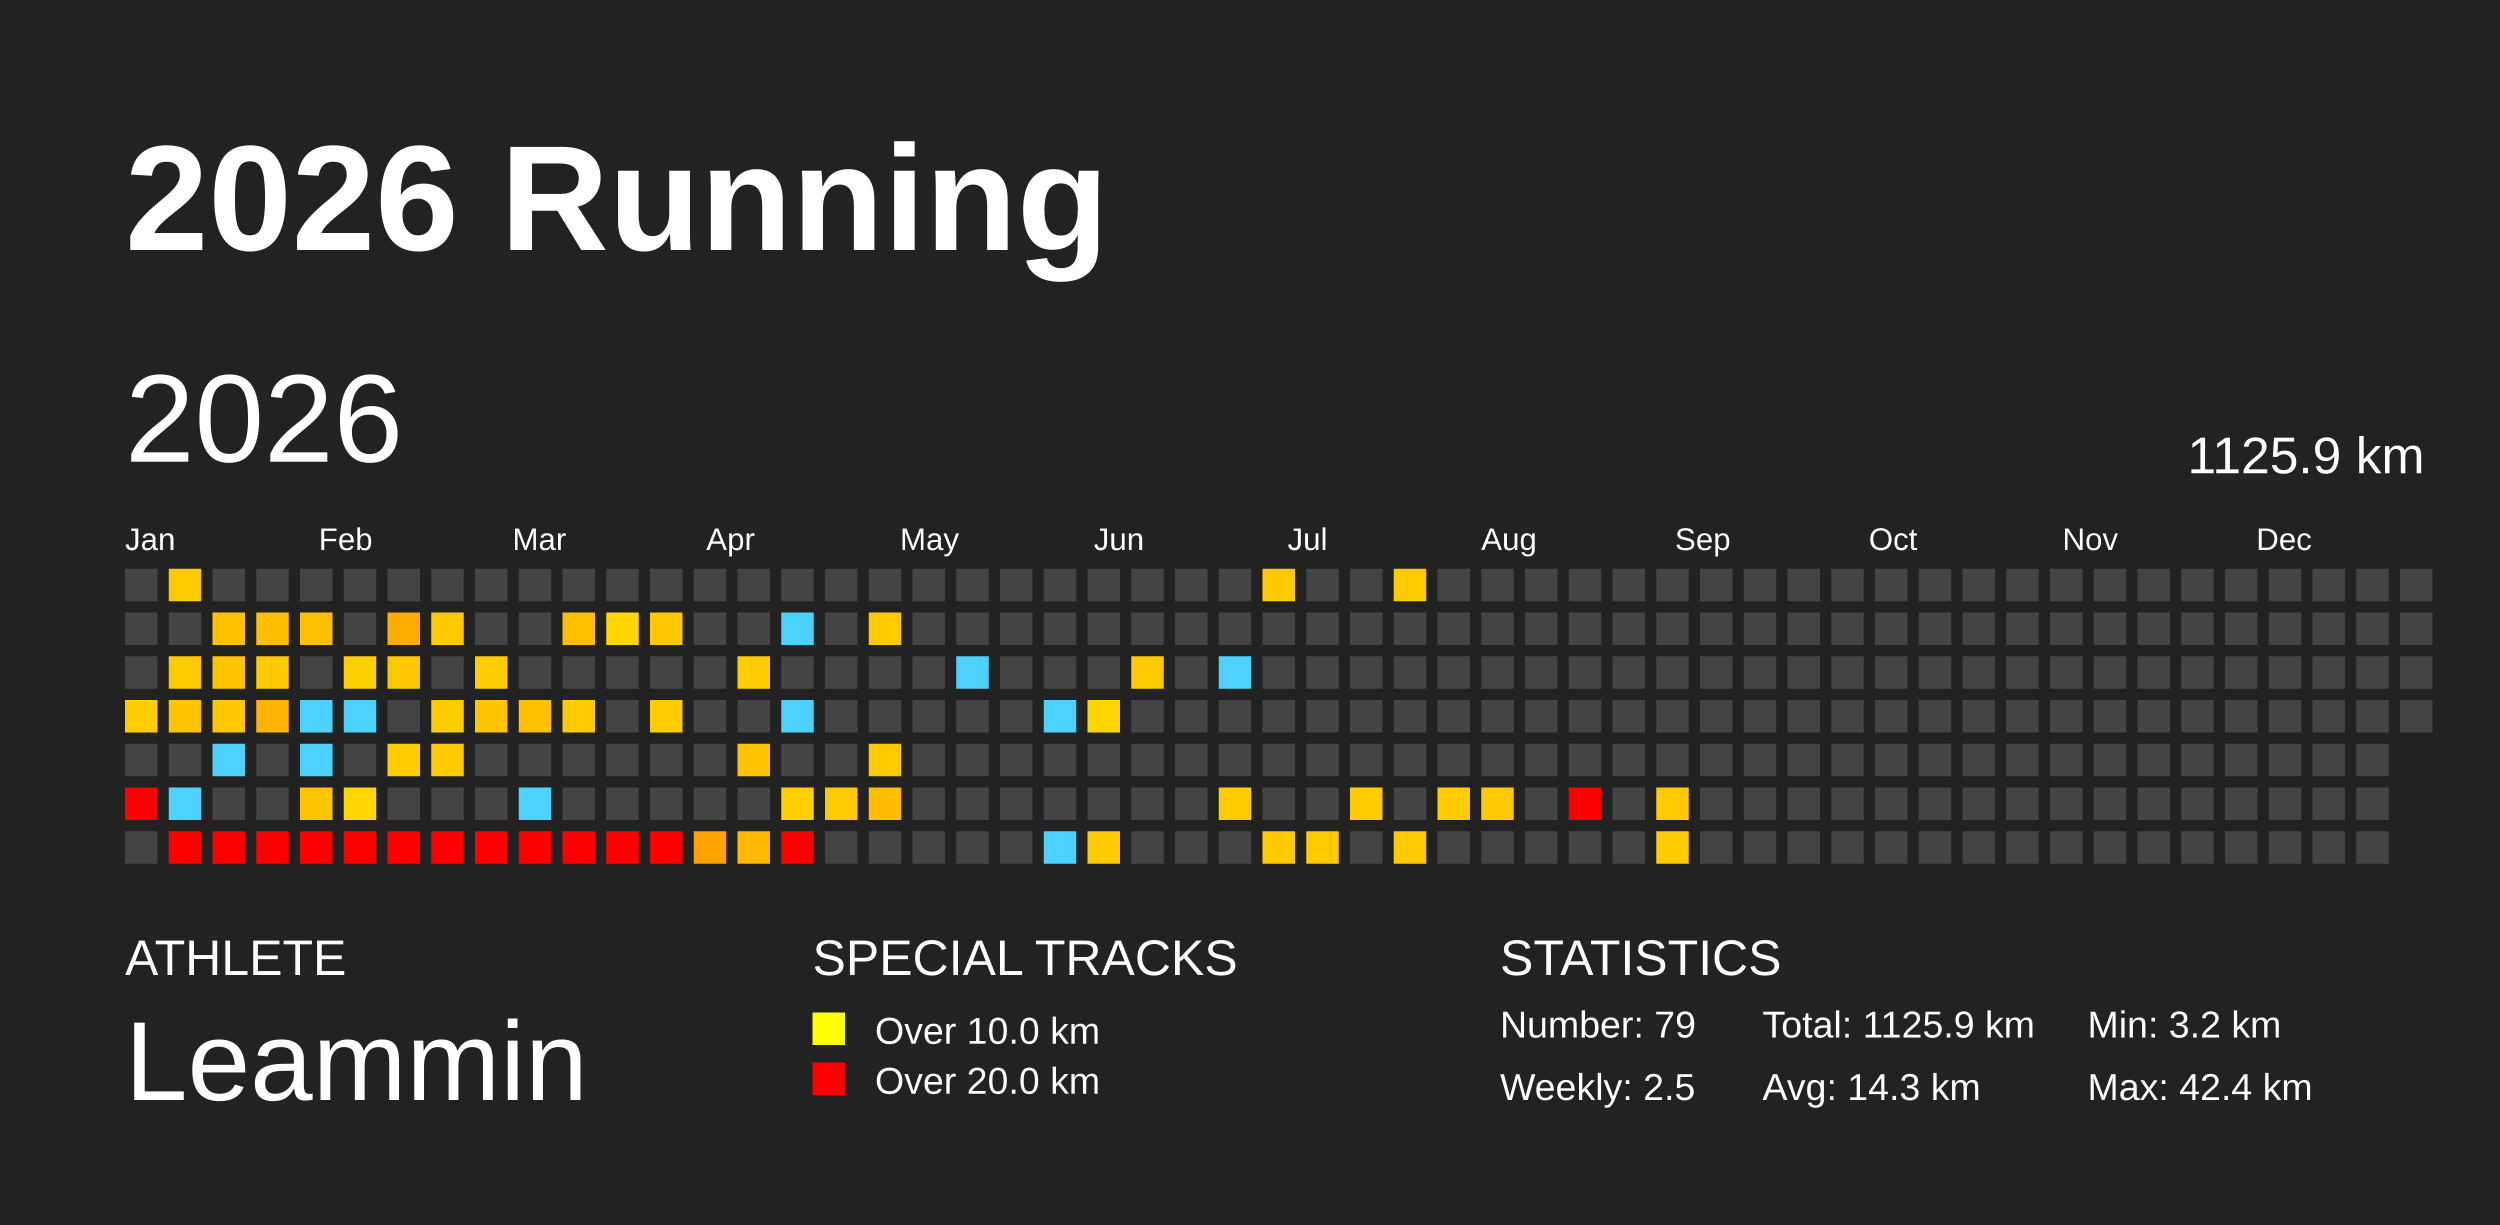
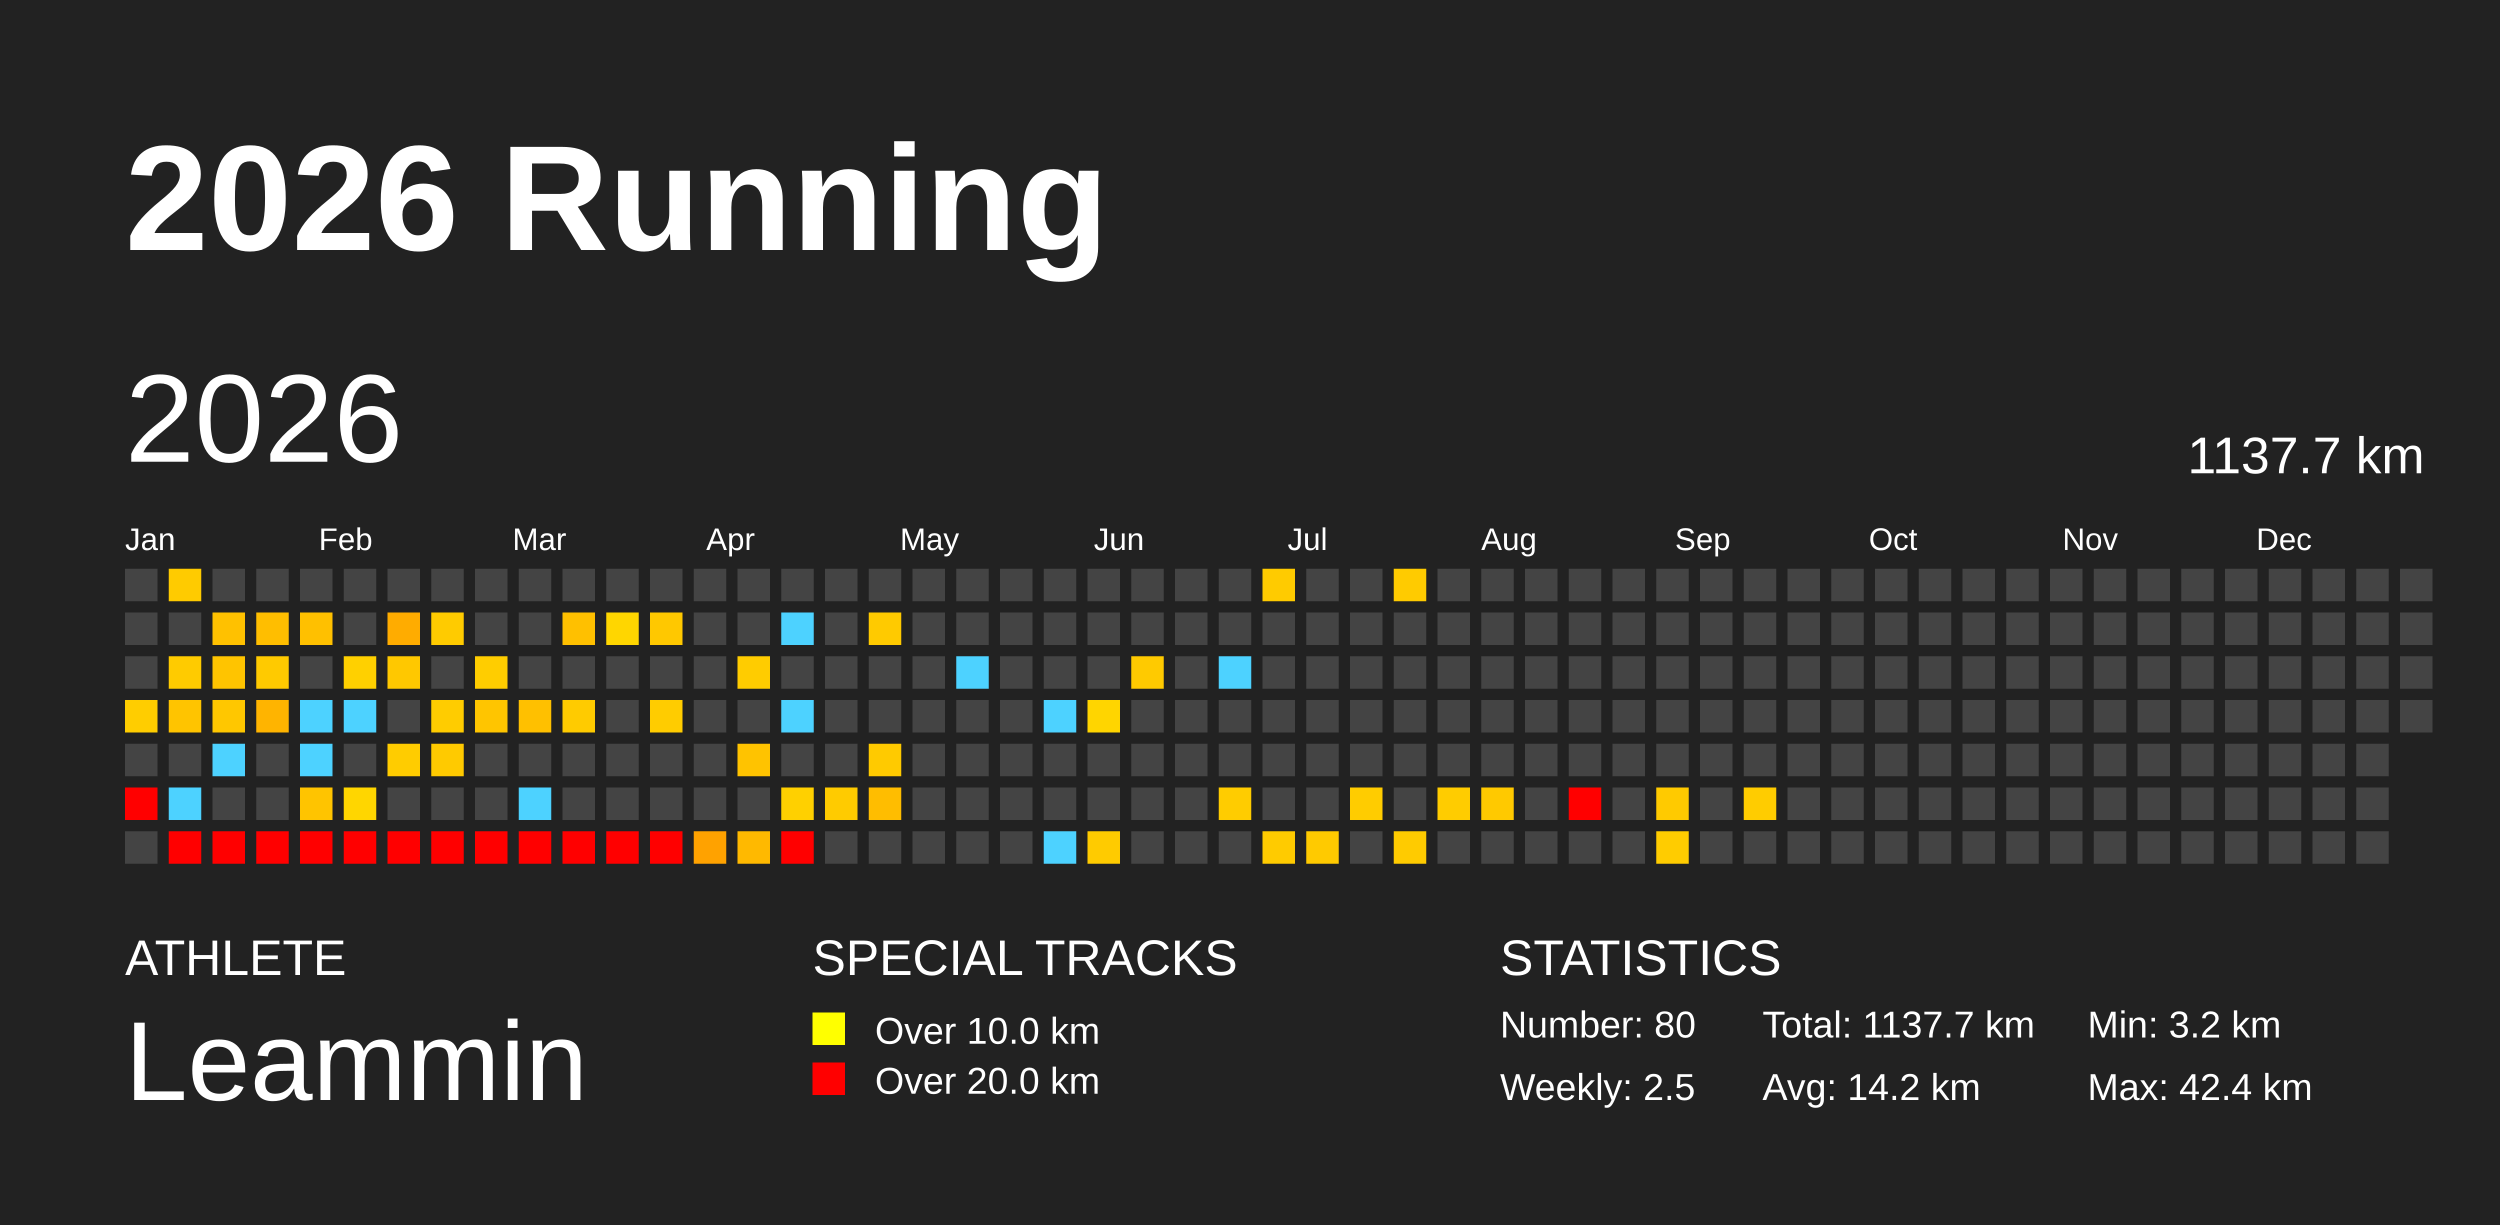
<svg xmlns="http://www.w3.org/2000/svg" baseProfile="full" height="98mm" version="1.1" viewBox="0,0,200,98" width="200mm">
  <defs />
  <rect fill="#222222" height="98" width="200" x="0" y="0" />
  <text fill="#FFFFFF" style="font-size:12px; font-family:Arial; font-weight:bold;" x="10" y="20">2026 Running</text>
  <text fill="#FFFFFF" style="font-size:4px; font-family:Arial" x="10" y="78">ATHLETE</text>
  <text fill="#FFFFFF" style="font-size:9px; font-family:Arial" x="10" y="88">Leammin</text>
  <text fill="#FFFFFF" style="font-size:4px; font-family:Arial" x="65" y="78">SPECIAL TRACKS</text>
  <rect fill="yellow" height="2.6" width="2.6" x="65" y="81" />
  <text fill="#FFFFFF" style="font-size:3px; font-family:Arial" x="70" y="83.5">Over 10.0 km</text>
  <rect fill="red" height="2.6" width="2.6" x="65" y="85" />
  <text fill="#FFFFFF" style="font-size:3px; font-family:Arial" x="70" y="87.5">Over 20.0 km</text>
  <text fill="#FFFFFF" style="font-size:4px; font-family:Arial" x="120" y="78">STATISTICS</text>
-   <text fill="#FFFFFF" style="font-size:3px; font-family:Arial" x="120" y="83">Number: 79</text>
+   <text fill="#FFFFFF" style="font-size:3px; font-family:Arial" x="120" y="83">Number: 80</text>
  <text fill="#FFFFFF" style="font-size:3px; font-family:Arial" x="120" y="88">Weekly: 2.5</text>
-   <text fill="#FFFFFF" style="font-size:3px; font-family:Arial" x="141" y="83">Total: 1125.9 km</text>
-   <text fill="#FFFFFF" style="font-size:3px; font-family:Arial" x="141" y="88">Avg: 14.3 km</text>
+   <text fill="#FFFFFF" style="font-size:3px; font-family:Arial" x="141" y="83">Total: 1137.7 km</text>
+   <text fill="#FFFFFF" style="font-size:3px; font-family:Arial" x="141" y="88">Avg: 14.2 km</text>
  <text fill="#FFFFFF" style="font-size:3px; font-family:Arial" x="167" y="83">Min: 3.2 km</text>
  <text fill="#FFFFFF" style="font-size:3px; font-family:Arial" x="167" y="88">Max: 42.4 km</text>
  <text dominant-baseline="hanging" fill="#FFFFFF" style="font-size:10.0px; font-family:Arial;" x="10" y="30">2026</text>
-   <text dominant-baseline="hanging" fill="#FFFFFF" style="font-size:4.125px; font-family:Arial;" x="175" y="35">1125.9 km</text>
+   <text dominant-baseline="hanging" fill="#FFFFFF" style="font-size:4.125px; font-family:Arial;" x="175" y="35">1137.7 km</text>
  <text fill="#FFFFFF" style="font-size:2.5px; font-family:Arial" x="10.0" y="44">Jan</text>
  <text fill="#FFFFFF" style="font-size:2.5px; font-family:Arial" x="25.5" y="44">Feb</text>
  <text fill="#FFFFFF" style="font-size:2.5px; font-family:Arial" x="41.0" y="44">Mar</text>
  <text fill="#FFFFFF" style="font-size:2.5px; font-family:Arial" x="56.5" y="44">Apr</text>
  <text fill="#FFFFFF" style="font-size:2.5px; font-family:Arial" x="72.0" y="44">May</text>
  <text fill="#FFFFFF" style="font-size:2.5px; font-family:Arial" x="87.5" y="44">Jun</text>
  <text fill="#FFFFFF" style="font-size:2.5px; font-family:Arial" x="103.0" y="44">Jul</text>
  <text fill="#FFFFFF" style="font-size:2.5px; font-family:Arial" x="118.5" y="44">Aug</text>
  <text fill="#FFFFFF" style="font-size:2.5px; font-family:Arial" x="134.0" y="44">Sep</text>
  <text fill="#FFFFFF" style="font-size:2.5px; font-family:Arial" x="149.5" y="44">Oct</text>
  <text fill="#FFFFFF" style="font-size:2.5px; font-family:Arial" x="165.0" y="44">Nov</text>
  <text fill="#FFFFFF" style="font-size:2.5px; font-family:Arial" x="180.5" y="44">Dec</text>
  <rect fill="#444444" height="2.6" width="2.6" x="10.0" y="45.5" />
  <rect fill="#444444" height="2.6" width="2.6" x="10.0" y="49.0" />
  <rect fill="#444444" height="2.6" width="2.6" x="10.0" y="52.5" />
  <rect fill="#ffcd00" height="2.6" width="2.6" x="10.0" y="56.0" />
  <rect fill="#444444" height="2.6" width="2.6" x="10.0" y="59.5" />
  <rect fill="red" height="2.6" width="2.6" x="10.0" y="63.0" />
  <rect fill="#444444" height="2.6" width="2.6" x="10.0" y="66.5" />
  <rect fill="#ffcb00" height="2.6" width="2.6" x="13.5" y="45.5" />
  <rect fill="#444444" height="2.6" width="2.6" x="13.5" y="49.0" />
  <rect fill="#ffcb00" height="2.6" width="2.6" x="13.5" y="52.5" />
  <rect fill="#ffc400" height="2.6" width="2.6" x="13.5" y="56.0" />
  <rect fill="#444444" height="2.6" width="2.6" x="13.5" y="59.5" />
  <rect fill="#4dd2ff" height="2.6" width="2.6" x="13.5" y="63.0" />
  <rect fill="red" height="2.6" width="2.6" x="13.5" y="66.5" />
  <rect fill="#444444" height="2.6" width="2.6" x="17.0" y="45.5" />
  <rect fill="#ffc100" height="2.6" width="2.6" x="17.0" y="49.0" />
  <rect fill="#ffc400" height="2.6" width="2.6" x="17.0" y="52.5" />
  <rect fill="#ffc700" height="2.6" width="2.6" x="17.0" y="56.0" />
  <rect fill="#4dd2ff" height="2.6" width="2.6" x="17.0" y="59.5" />
  <rect fill="#444444" height="2.6" width="2.6" x="17.0" y="63.0" />
  <rect fill="red" height="2.6" width="2.6" x="17.0" y="66.5" />
  <rect fill="#444444" height="2.6" width="2.6" x="20.5" y="45.5" />
  <rect fill="#ffbe00" height="2.6" width="2.6" x="20.5" y="49.0" />
  <rect fill="#ffca00" height="2.6" width="2.6" x="20.5" y="52.5" />
  <rect fill="#ffb400" height="2.6" width="2.6" x="20.5" y="56.0" />
  <rect fill="#444444" height="2.6" width="2.6" x="20.5" y="59.5" />
  <rect fill="#444444" height="2.6" width="2.6" x="20.5" y="63.0" />
  <rect fill="red" height="2.6" width="2.6" x="20.5" y="66.5" />
  <rect fill="#444444" height="2.6" width="2.6" x="24.0" y="45.5" />
  <rect fill="#ffc000" height="2.6" width="2.6" x="24.0" y="49.0" />
  <rect fill="#444444" height="2.6" width="2.6" x="24.0" y="52.5" />
  <rect fill="#4dd2ff" height="2.6" width="2.6" x="24.0" y="56.0" />
  <rect fill="#4dd2ff" height="2.6" width="2.6" x="24.0" y="59.5" />
  <rect fill="#ffc400" height="2.6" width="2.6" x="24.0" y="63.0" />
  <rect fill="red" height="2.6" width="2.6" x="24.0" y="66.5" />
  <rect fill="#444444" height="2.6" width="2.6" x="27.5" y="45.5" />
  <rect fill="#444444" height="2.6" width="2.6" x="27.5" y="49.0" />
  <rect fill="#ffd000" height="2.6" width="2.6" x="27.5" y="52.5" />
  <rect fill="#4dd2ff" height="2.6" width="2.6" x="27.5" y="56.0" />
  <rect fill="#444444" height="2.6" width="2.6" x="27.5" y="59.5" />
  <rect fill="#ffd600" height="2.6" width="2.6" x="27.5" y="63.0" />
  <rect fill="red" height="2.6" width="2.6" x="27.5" y="66.5" />
  <rect fill="#444444" height="2.6" width="2.6" x="31.0" y="45.5" />
  <rect fill="#ffac00" height="2.6" width="2.6" x="31.0" y="49.0" />
  <rect fill="#ffc800" height="2.6" width="2.6" x="31.0" y="52.5" />
  <rect fill="#444444" height="2.6" width="2.6" x="31.0" y="56.0" />
  <rect fill="#ffcc00" height="2.6" width="2.6" x="31.0" y="59.5" />
  <rect fill="#444444" height="2.6" width="2.6" x="31.0" y="63.0" />
  <rect fill="red" height="2.6" width="2.6" x="31.0" y="66.5" />
  <rect fill="#444444" height="2.6" width="2.6" x="34.5" y="45.5" />
  <rect fill="#ffcb00" height="2.6" width="2.6" x="34.5" y="49.0" />
  <rect fill="#444444" height="2.6" width="2.6" x="34.5" y="52.5" />
  <rect fill="#ffcc00" height="2.6" width="2.6" x="34.5" y="56.0" />
  <rect fill="#ffca00" height="2.6" width="2.6" x="34.5" y="59.5" />
  <rect fill="#444444" height="2.6" width="2.6" x="34.5" y="63.0" />
  <rect fill="red" height="2.6" width="2.6" x="34.5" y="66.5" />
  <rect fill="#444444" height="2.6" width="2.6" x="38.0" y="45.5" />
  <rect fill="#444444" height="2.6" width="2.6" x="38.0" y="49.0" />
  <rect fill="#ffcd00" height="2.6" width="2.6" x="38.0" y="52.5" />
  <rect fill="#ffc500" height="2.6" width="2.6" x="38.0" y="56.0" />
  <rect fill="#444444" height="2.6" width="2.6" x="38.0" y="59.5" />
  <rect fill="#444444" height="2.6" width="2.6" x="38.0" y="63.0" />
  <rect fill="red" height="2.6" width="2.6" x="38.0" y="66.5" />
  <rect fill="#444444" height="2.6" width="2.6" x="41.5" y="45.5" />
  <rect fill="#444444" height="2.6" width="2.6" x="41.5" y="49.0" />
  <rect fill="#444444" height="2.6" width="2.6" x="41.5" y="52.5" />
  <rect fill="#ffc000" height="2.6" width="2.6" x="41.5" y="56.0" />
  <rect fill="#444444" height="2.6" width="2.6" x="41.5" y="59.5" />
  <rect fill="#4dd2ff" height="2.6" width="2.6" x="41.5" y="63.0" />
  <rect fill="red" height="2.6" width="2.6" x="41.5" y="66.5" />
  <rect fill="#444444" height="2.6" width="2.6" x="45.0" y="45.5" />
  <rect fill="#ffc000" height="2.6" width="2.6" x="45.0" y="49.0" />
  <rect fill="#444444" height="2.6" width="2.6" x="45.0" y="52.5" />
  <rect fill="#ffcb00" height="2.6" width="2.6" x="45.0" y="56.0" />
  <rect fill="#444444" height="2.6" width="2.6" x="45.0" y="59.5" />
  <rect fill="#444444" height="2.6" width="2.6" x="45.0" y="63.0" />
  <rect fill="red" height="2.6" width="2.6" x="45.0" y="66.5" />
  <rect fill="#444444" height="2.6" width="2.6" x="48.5" y="45.5" />
  <rect fill="#ffd600" height="2.6" width="2.6" x="48.5" y="49.0" />
  <rect fill="#444444" height="2.6" width="2.6" x="48.5" y="52.5" />
  <rect fill="#444444" height="2.6" width="2.6" x="48.5" y="56.0" />
  <rect fill="#444444" height="2.6" width="2.6" x="48.5" y="59.5" />
  <rect fill="#444444" height="2.6" width="2.6" x="48.5" y="63.0" />
  <rect fill="red" height="2.6" width="2.6" x="48.5" y="66.5" />
  <rect fill="#444444" height="2.6" width="2.6" x="52.0" y="45.5" />
  <rect fill="#ffc800" height="2.6" width="2.6" x="52.0" y="49.0" />
  <rect fill="#444444" height="2.6" width="2.6" x="52.0" y="52.5" />
  <rect fill="#ffcc00" height="2.6" width="2.6" x="52.0" y="56.0" />
  <rect fill="#444444" height="2.6" width="2.6" x="52.0" y="59.5" />
  <rect fill="#444444" height="2.6" width="2.6" x="52.0" y="63.0" />
  <rect fill="red" height="2.6" width="2.6" x="52.0" y="66.5" />
  <rect fill="#444444" height="2.6" width="2.6" x="55.5" y="45.5" />
  <rect fill="#444444" height="2.6" width="2.6" x="55.5" y="49.0" />
  <rect fill="#444444" height="2.6" width="2.6" x="55.5" y="52.5" />
  <rect fill="#444444" height="2.6" width="2.6" x="55.5" y="56.0" />
  <rect fill="#444444" height="2.6" width="2.6" x="55.5" y="59.5" />
  <rect fill="#444444" height="2.6" width="2.6" x="55.5" y="63.0" />
  <rect fill="#ffa200" height="2.6" width="2.6" x="55.5" y="66.5" />
  <rect fill="#444444" height="2.6" width="2.6" x="59.0" y="45.5" />
  <rect fill="#444444" height="2.6" width="2.6" x="59.0" y="49.0" />
  <rect fill="#ffcc00" height="2.6" width="2.6" x="59.0" y="52.5" />
  <rect fill="#444444" height="2.6" width="2.6" x="59.0" y="56.0" />
  <rect fill="#ffc300" height="2.6" width="2.6" x="59.0" y="59.5" />
  <rect fill="#444444" height="2.6" width="2.6" x="59.0" y="63.0" />
  <rect fill="#ffb900" height="2.6" width="2.6" x="59.0" y="66.5" />
  <rect fill="#444444" height="2.6" width="2.6" x="62.5" y="45.5" />
  <rect fill="#4dd2ff" height="2.6" width="2.6" x="62.5" y="49.0" />
  <rect fill="#444444" height="2.6" width="2.6" x="62.5" y="52.5" />
  <rect fill="#4dd2ff" height="2.6" width="2.6" x="62.5" y="56.0" />
  <rect fill="#444444" height="2.6" width="2.6" x="62.5" y="59.5" />
  <rect fill="#ffd000" height="2.6" width="2.6" x="62.5" y="63.0" />
  <rect fill="red" height="2.6" width="2.6" x="62.5" y="66.5" />
  <rect fill="#444444" height="2.6" width="2.6" x="66.0" y="45.5" />
  <rect fill="#444444" height="2.6" width="2.6" x="66.0" y="49.0" />
  <rect fill="#444444" height="2.6" width="2.6" x="66.0" y="52.5" />
  <rect fill="#444444" height="2.6" width="2.6" x="66.0" y="56.0" />
  <rect fill="#444444" height="2.6" width="2.6" x="66.0" y="59.5" />
  <rect fill="#ffcb00" height="2.6" width="2.6" x="66.0" y="63.0" />
  <rect fill="#444444" height="2.6" width="2.6" x="66.0" y="66.5" />
  <rect fill="#444444" height="2.6" width="2.6" x="69.5" y="45.5" />
  <rect fill="#ffca00" height="2.6" width="2.6" x="69.5" y="49.0" />
  <rect fill="#444444" height="2.6" width="2.6" x="69.5" y="52.5" />
  <rect fill="#444444" height="2.6" width="2.6" x="69.5" y="56.0" />
  <rect fill="#ffca00" height="2.6" width="2.6" x="69.5" y="59.5" />
  <rect fill="#ffbd00" height="2.6" width="2.6" x="69.5" y="63.0" />
  <rect fill="#444444" height="2.6" width="2.6" x="69.5" y="66.5" />
  <rect fill="#444444" height="2.6" width="2.6" x="73.0" y="45.5" />
  <rect fill="#444444" height="2.6" width="2.6" x="73.0" y="49.0" />
  <rect fill="#444444" height="2.6" width="2.6" x="73.0" y="52.5" />
  <rect fill="#444444" height="2.6" width="2.6" x="73.0" y="56.0" />
  <rect fill="#444444" height="2.6" width="2.6" x="73.0" y="59.5" />
  <rect fill="#444444" height="2.6" width="2.6" x="73.0" y="63.0" />
  <rect fill="#444444" height="2.6" width="2.6" x="73.0" y="66.5" />
  <rect fill="#444444" height="2.6" width="2.6" x="76.5" y="45.5" />
  <rect fill="#444444" height="2.6" width="2.6" x="76.5" y="49.0" />
  <rect fill="#4dd2ff" height="2.6" width="2.6" x="76.5" y="52.5" />
  <rect fill="#444444" height="2.6" width="2.6" x="76.5" y="56.0" />
  <rect fill="#444444" height="2.6" width="2.6" x="76.5" y="59.5" />
  <rect fill="#444444" height="2.6" width="2.6" x="76.5" y="63.0" />
  <rect fill="#444444" height="2.6" width="2.6" x="76.5" y="66.5" />
  <rect fill="#444444" height="2.6" width="2.6" x="80.0" y="45.5" />
  <rect fill="#444444" height="2.6" width="2.6" x="80.0" y="49.0" />
  <rect fill="#444444" height="2.6" width="2.6" x="80.0" y="52.5" />
  <rect fill="#444444" height="2.6" width="2.6" x="80.0" y="56.0" />
  <rect fill="#444444" height="2.6" width="2.6" x="80.0" y="59.5" />
  <rect fill="#444444" height="2.6" width="2.6" x="80.0" y="63.0" />
  <rect fill="#444444" height="2.6" width="2.6" x="80.0" y="66.5" />
  <rect fill="#444444" height="2.6" width="2.6" x="83.5" y="45.5" />
  <rect fill="#444444" height="2.6" width="2.6" x="83.5" y="49.0" />
  <rect fill="#444444" height="2.6" width="2.6" x="83.5" y="52.5" />
  <rect fill="#4dd2ff" height="2.6" width="2.6" x="83.5" y="56.0" />
  <rect fill="#444444" height="2.6" width="2.6" x="83.5" y="59.5" />
  <rect fill="#444444" height="2.6" width="2.6" x="83.5" y="63.0" />
  <rect fill="#4dd2ff" height="2.6" width="2.6" x="83.5" y="66.5" />
  <rect fill="#444444" height="2.6" width="2.6" x="87.0" y="45.5" />
  <rect fill="#444444" height="2.6" width="2.6" x="87.0" y="49.0" />
  <rect fill="#444444" height="2.6" width="2.6" x="87.0" y="52.5" />
  <rect fill="#ffd500" height="2.6" width="2.6" x="87.0" y="56.0" />
  <rect fill="#444444" height="2.6" width="2.6" x="87.0" y="59.5" />
  <rect fill="#444444" height="2.6" width="2.6" x="87.0" y="63.0" />
  <rect fill="#ffcb00" height="2.6" width="2.6" x="87.0" y="66.5" />
  <rect fill="#444444" height="2.6" width="2.6" x="90.5" y="45.5" />
  <rect fill="#444444" height="2.6" width="2.6" x="90.5" y="49.0" />
  <rect fill="#ffca00" height="2.6" width="2.6" x="90.5" y="52.5" />
  <rect fill="#444444" height="2.6" width="2.6" x="90.5" y="56.0" />
  <rect fill="#444444" height="2.6" width="2.6" x="90.5" y="59.5" />
  <rect fill="#444444" height="2.6" width="2.6" x="90.5" y="63.0" />
  <rect fill="#444444" height="2.6" width="2.6" x="90.5" y="66.5" />
  <rect fill="#444444" height="2.6" width="2.6" x="94.0" y="45.5" />
  <rect fill="#444444" height="2.6" width="2.6" x="94.0" y="49.0" />
  <rect fill="#444444" height="2.6" width="2.6" x="94.0" y="52.5" />
  <rect fill="#444444" height="2.6" width="2.6" x="94.0" y="56.0" />
  <rect fill="#444444" height="2.6" width="2.6" x="94.0" y="59.5" />
  <rect fill="#444444" height="2.6" width="2.6" x="94.0" y="63.0" />
  <rect fill="#444444" height="2.6" width="2.6" x="94.0" y="66.5" />
  <rect fill="#444444" height="2.6" width="2.6" x="97.5" y="45.5" />
  <rect fill="#444444" height="2.6" width="2.6" x="97.5" y="49.0" />
  <rect fill="#4dd2ff" height="2.6" width="2.6" x="97.5" y="52.5" />
  <rect fill="#444444" height="2.6" width="2.6" x="97.5" y="56.0" />
  <rect fill="#444444" height="2.6" width="2.6" x="97.5" y="59.5" />
  <rect fill="#ffcc00" height="2.6" width="2.6" x="97.5" y="63.0" />
  <rect fill="#444444" height="2.6" width="2.6" x="97.5" y="66.5" />
  <rect fill="#ffcb00" height="2.6" width="2.6" x="101.0" y="45.5" />
  <rect fill="#444444" height="2.6" width="2.6" x="101.0" y="49.0" />
  <rect fill="#444444" height="2.6" width="2.6" x="101.0" y="52.5" />
  <rect fill="#444444" height="2.6" width="2.6" x="101.0" y="56.0" />
  <rect fill="#444444" height="2.6" width="2.6" x="101.0" y="59.5" />
  <rect fill="#444444" height="2.6" width="2.6" x="101.0" y="63.0" />
  <rect fill="#ffcb00" height="2.6" width="2.6" x="101.0" y="66.5" />
  <rect fill="#444444" height="2.6" width="2.6" x="104.5" y="45.5" />
  <rect fill="#444444" height="2.6" width="2.6" x="104.5" y="49.0" />
  <rect fill="#444444" height="2.6" width="2.6" x="104.5" y="52.5" />
  <rect fill="#444444" height="2.6" width="2.6" x="104.5" y="56.0" />
  <rect fill="#444444" height="2.6" width="2.6" x="104.5" y="59.5" />
  <rect fill="#444444" height="2.6" width="2.6" x="104.5" y="63.0" />
  <rect fill="#ffca00" height="2.6" width="2.6" x="104.5" y="66.5" />
  <rect fill="#444444" height="2.6" width="2.6" x="108.0" y="45.5" />
  <rect fill="#444444" height="2.6" width="2.6" x="108.0" y="49.0" />
  <rect fill="#444444" height="2.6" width="2.6" x="108.0" y="52.5" />
  <rect fill="#444444" height="2.6" width="2.6" x="108.0" y="56.0" />
  <rect fill="#444444" height="2.6" width="2.6" x="108.0" y="59.5" />
  <rect fill="#ffcc00" height="2.6" width="2.6" x="108.0" y="63.0" />
  <rect fill="#444444" height="2.6" width="2.6" x="108.0" y="66.5" />
  <rect fill="#ffcb00" height="2.6" width="2.6" x="111.5" y="45.5" />
  <rect fill="#444444" height="2.6" width="2.6" x="111.5" y="49.0" />
  <rect fill="#444444" height="2.6" width="2.6" x="111.5" y="52.5" />
  <rect fill="#444444" height="2.6" width="2.6" x="111.5" y="56.0" />
  <rect fill="#444444" height="2.6" width="2.6" x="111.5" y="59.5" />
  <rect fill="#444444" height="2.6" width="2.6" x="111.5" y="63.0" />
  <rect fill="#ffcb00" height="2.6" width="2.6" x="111.5" y="66.5" />
  <rect fill="#444444" height="2.6" width="2.6" x="115.0" y="45.5" />
  <rect fill="#444444" height="2.6" width="2.6" x="115.0" y="49.0" />
  <rect fill="#444444" height="2.6" width="2.6" x="115.0" y="52.5" />
  <rect fill="#444444" height="2.6" width="2.6" x="115.0" y="56.0" />
  <rect fill="#444444" height="2.6" width="2.6" x="115.0" y="59.5" />
  <rect fill="#ffcc00" height="2.6" width="2.6" x="115.0" y="63.0" />
  <rect fill="#444444" height="2.6" width="2.6" x="115.0" y="66.5" />
  <rect fill="#444444" height="2.6" width="2.6" x="118.5" y="45.5" />
  <rect fill="#444444" height="2.6" width="2.6" x="118.5" y="49.0" />
  <rect fill="#444444" height="2.6" width="2.6" x="118.5" y="52.5" />
  <rect fill="#444444" height="2.6" width="2.6" x="118.5" y="56.0" />
  <rect fill="#444444" height="2.6" width="2.6" x="118.5" y="59.5" />
  <rect fill="#ffc900" height="2.6" width="2.6" x="118.5" y="63.0" />
  <rect fill="#444444" height="2.6" width="2.6" x="118.5" y="66.5" />
  <rect fill="#444444" height="2.6" width="2.6" x="122.0" y="45.5" />
  <rect fill="#444444" height="2.6" width="2.6" x="122.0" y="49.0" />
  <rect fill="#444444" height="2.6" width="2.6" x="122.0" y="52.5" />
  <rect fill="#444444" height="2.6" width="2.6" x="122.0" y="56.0" />
  <rect fill="#444444" height="2.6" width="2.6" x="122.0" y="59.5" />
  <rect fill="#444444" height="2.6" width="2.6" x="122.0" y="63.0" />
  <rect fill="#444444" height="2.6" width="2.6" x="122.0" y="66.5" />
  <rect fill="#444444" height="2.6" width="2.6" x="125.5" y="45.5" />
  <rect fill="#444444" height="2.6" width="2.6" x="125.5" y="49.0" />
  <rect fill="#444444" height="2.6" width="2.6" x="125.5" y="52.5" />
  <rect fill="#444444" height="2.6" width="2.6" x="125.5" y="56.0" />
  <rect fill="#444444" height="2.6" width="2.6" x="125.5" y="59.5" />
  <rect fill="red" height="2.6" width="2.6" x="125.5" y="63.0" />
  <rect fill="#444444" height="2.6" width="2.6" x="125.5" y="66.5" />
  <rect fill="#444444" height="2.6" width="2.6" x="129.0" y="45.5" />
  <rect fill="#444444" height="2.6" width="2.6" x="129.0" y="49.0" />
  <rect fill="#444444" height="2.6" width="2.6" x="129.0" y="52.5" />
  <rect fill="#444444" height="2.6" width="2.6" x="129.0" y="56.0" />
  <rect fill="#444444" height="2.6" width="2.6" x="129.0" y="59.5" />
  <rect fill="#444444" height="2.6" width="2.6" x="129.0" y="63.0" />
  <rect fill="#444444" height="2.6" width="2.6" x="129.0" y="66.5" />
  <rect fill="#444444" height="2.6" width="2.6" x="132.5" y="45.5" />
  <rect fill="#444444" height="2.6" width="2.6" x="132.5" y="49.0" />
  <rect fill="#444444" height="2.6" width="2.6" x="132.5" y="52.5" />
  <rect fill="#444444" height="2.6" width="2.6" x="132.5" y="56.0" />
  <rect fill="#444444" height="2.6" width="2.6" x="132.5" y="59.5" />
  <rect fill="#ffca00" height="2.6" width="2.6" x="132.5" y="63.0" />
  <rect fill="#ffcc00" height="2.6" width="2.6" x="132.5" y="66.5" />
  <rect fill="#444444" height="2.6" width="2.6" x="136.0" y="45.5" />
  <rect fill="#444444" height="2.6" width="2.6" x="136.0" y="49.0" />
  <rect fill="#444444" height="2.6" width="2.6" x="136.0" y="52.5" />
  <rect fill="#444444" height="2.6" width="2.6" x="136.0" y="56.0" />
  <rect fill="#444444" height="2.6" width="2.6" x="136.0" y="59.5" />
  <rect fill="#444444" height="2.6" width="2.6" x="136.0" y="63.0" />
  <rect fill="#444444" height="2.6" width="2.6" x="136.0" y="66.5" />
  <rect fill="#444444" height="2.6" width="2.6" x="139.5" y="45.5" />
  <rect fill="#444444" height="2.6" width="2.6" x="139.5" y="49.0" />
  <rect fill="#444444" height="2.6" width="2.6" x="139.5" y="52.5" />
  <rect fill="#444444" height="2.6" width="2.6" x="139.5" y="56.0" />
  <rect fill="#444444" height="2.6" width="2.6" x="139.5" y="59.5" />
-   <rect fill="#444444" height="2.6" width="2.6" x="139.5" y="63.0" />
+   <rect fill="#ffcc00" height="2.6" width="2.6" x="139.5" y="63.0" />
  <rect fill="#444444" height="2.6" width="2.6" x="139.5" y="66.5" />
  <rect fill="#444444" height="2.6" width="2.6" x="143.0" y="45.5" />
  <rect fill="#444444" height="2.6" width="2.6" x="143.0" y="49.0" />
  <rect fill="#444444" height="2.6" width="2.6" x="143.0" y="52.5" />
  <rect fill="#444444" height="2.6" width="2.6" x="143.0" y="56.0" />
  <rect fill="#444444" height="2.6" width="2.6" x="143.0" y="59.5" />
  <rect fill="#444444" height="2.6" width="2.6" x="143.0" y="63.0" />
  <rect fill="#444444" height="2.6" width="2.6" x="143.0" y="66.5" />
  <rect fill="#444444" height="2.6" width="2.6" x="146.5" y="45.5" />
  <rect fill="#444444" height="2.6" width="2.6" x="146.5" y="49.0" />
  <rect fill="#444444" height="2.6" width="2.6" x="146.5" y="52.5" />
  <rect fill="#444444" height="2.6" width="2.6" x="146.5" y="56.0" />
  <rect fill="#444444" height="2.6" width="2.6" x="146.5" y="59.5" />
  <rect fill="#444444" height="2.6" width="2.6" x="146.5" y="63.0" />
  <rect fill="#444444" height="2.6" width="2.6" x="146.5" y="66.5" />
  <rect fill="#444444" height="2.6" width="2.6" x="150.0" y="45.5" />
  <rect fill="#444444" height="2.6" width="2.6" x="150.0" y="49.0" />
  <rect fill="#444444" height="2.6" width="2.6" x="150.0" y="52.5" />
  <rect fill="#444444" height="2.6" width="2.6" x="150.0" y="56.0" />
  <rect fill="#444444" height="2.6" width="2.6" x="150.0" y="59.5" />
  <rect fill="#444444" height="2.6" width="2.6" x="150.0" y="63.0" />
  <rect fill="#444444" height="2.6" width="2.6" x="150.0" y="66.5" />
  <rect fill="#444444" height="2.6" width="2.6" x="153.5" y="45.5" />
  <rect fill="#444444" height="2.6" width="2.6" x="153.5" y="49.0" />
  <rect fill="#444444" height="2.6" width="2.6" x="153.5" y="52.5" />
  <rect fill="#444444" height="2.6" width="2.6" x="153.5" y="56.0" />
  <rect fill="#444444" height="2.6" width="2.6" x="153.5" y="59.5" />
  <rect fill="#444444" height="2.6" width="2.6" x="153.5" y="63.0" />
  <rect fill="#444444" height="2.6" width="2.6" x="153.5" y="66.5" />
  <rect fill="#444444" height="2.6" width="2.6" x="157.0" y="45.5" />
  <rect fill="#444444" height="2.6" width="2.6" x="157.0" y="49.0" />
  <rect fill="#444444" height="2.6" width="2.6" x="157.0" y="52.5" />
  <rect fill="#444444" height="2.6" width="2.6" x="157.0" y="56.0" />
  <rect fill="#444444" height="2.6" width="2.6" x="157.0" y="59.5" />
  <rect fill="#444444" height="2.6" width="2.6" x="157.0" y="63.0" />
  <rect fill="#444444" height="2.6" width="2.6" x="157.0" y="66.5" />
  <rect fill="#444444" height="2.6" width="2.6" x="160.5" y="45.5" />
  <rect fill="#444444" height="2.6" width="2.6" x="160.5" y="49.0" />
  <rect fill="#444444" height="2.6" width="2.6" x="160.5" y="52.5" />
  <rect fill="#444444" height="2.6" width="2.6" x="160.5" y="56.0" />
  <rect fill="#444444" height="2.6" width="2.6" x="160.5" y="59.5" />
  <rect fill="#444444" height="2.6" width="2.6" x="160.5" y="63.0" />
  <rect fill="#444444" height="2.6" width="2.6" x="160.5" y="66.5" />
  <rect fill="#444444" height="2.6" width="2.6" x="164.0" y="45.5" />
  <rect fill="#444444" height="2.6" width="2.6" x="164.0" y="49.0" />
  <rect fill="#444444" height="2.6" width="2.6" x="164.0" y="52.5" />
  <rect fill="#444444" height="2.6" width="2.6" x="164.0" y="56.0" />
  <rect fill="#444444" height="2.6" width="2.6" x="164.0" y="59.5" />
  <rect fill="#444444" height="2.6" width="2.6" x="164.0" y="63.0" />
  <rect fill="#444444" height="2.6" width="2.6" x="164.0" y="66.5" />
  <rect fill="#444444" height="2.6" width="2.6" x="167.5" y="45.5" />
  <rect fill="#444444" height="2.6" width="2.6" x="167.5" y="49.0" />
  <rect fill="#444444" height="2.6" width="2.6" x="167.5" y="52.5" />
  <rect fill="#444444" height="2.6" width="2.6" x="167.5" y="56.0" />
  <rect fill="#444444" height="2.6" width="2.6" x="167.5" y="59.5" />
  <rect fill="#444444" height="2.6" width="2.6" x="167.5" y="63.0" />
  <rect fill="#444444" height="2.6" width="2.6" x="167.5" y="66.5" />
  <rect fill="#444444" height="2.6" width="2.6" x="171.0" y="45.5" />
  <rect fill="#444444" height="2.6" width="2.6" x="171.0" y="49.0" />
  <rect fill="#444444" height="2.6" width="2.6" x="171.0" y="52.5" />
  <rect fill="#444444" height="2.6" width="2.6" x="171.0" y="56.0" />
  <rect fill="#444444" height="2.6" width="2.6" x="171.0" y="59.5" />
  <rect fill="#444444" height="2.6" width="2.6" x="171.0" y="63.0" />
  <rect fill="#444444" height="2.6" width="2.6" x="171.0" y="66.5" />
  <rect fill="#444444" height="2.6" width="2.6" x="174.5" y="45.5" />
  <rect fill="#444444" height="2.6" width="2.6" x="174.5" y="49.0" />
  <rect fill="#444444" height="2.6" width="2.6" x="174.5" y="52.5" />
  <rect fill="#444444" height="2.6" width="2.6" x="174.5" y="56.0" />
  <rect fill="#444444" height="2.6" width="2.6" x="174.5" y="59.5" />
  <rect fill="#444444" height="2.6" width="2.6" x="174.5" y="63.0" />
  <rect fill="#444444" height="2.6" width="2.6" x="174.5" y="66.5" />
  <rect fill="#444444" height="2.6" width="2.6" x="178.0" y="45.5" />
  <rect fill="#444444" height="2.6" width="2.6" x="178.0" y="49.0" />
  <rect fill="#444444" height="2.6" width="2.6" x="178.0" y="52.5" />
  <rect fill="#444444" height="2.6" width="2.6" x="178.0" y="56.0" />
  <rect fill="#444444" height="2.6" width="2.6" x="178.0" y="59.5" />
  <rect fill="#444444" height="2.6" width="2.6" x="178.0" y="63.0" />
  <rect fill="#444444" height="2.6" width="2.6" x="178.0" y="66.5" />
  <rect fill="#444444" height="2.6" width="2.6" x="181.5" y="45.5" />
  <rect fill="#444444" height="2.6" width="2.6" x="181.5" y="49.0" />
  <rect fill="#444444" height="2.6" width="2.6" x="181.5" y="52.5" />
  <rect fill="#444444" height="2.6" width="2.6" x="181.5" y="56.0" />
  <rect fill="#444444" height="2.6" width="2.6" x="181.5" y="59.5" />
  <rect fill="#444444" height="2.6" width="2.6" x="181.5" y="63.0" />
  <rect fill="#444444" height="2.6" width="2.6" x="181.5" y="66.5" />
  <rect fill="#444444" height="2.6" width="2.6" x="185.0" y="45.5" />
  <rect fill="#444444" height="2.6" width="2.6" x="185.0" y="49.0" />
  <rect fill="#444444" height="2.6" width="2.6" x="185.0" y="52.5" />
  <rect fill="#444444" height="2.6" width="2.6" x="185.0" y="56.0" />
  <rect fill="#444444" height="2.6" width="2.6" x="185.0" y="59.5" />
  <rect fill="#444444" height="2.6" width="2.6" x="185.0" y="63.0" />
  <rect fill="#444444" height="2.6" width="2.6" x="185.0" y="66.5" />
  <rect fill="#444444" height="2.6" width="2.6" x="188.5" y="45.5" />
  <rect fill="#444444" height="2.6" width="2.6" x="188.5" y="49.0" />
  <rect fill="#444444" height="2.6" width="2.6" x="188.5" y="52.5" />
  <rect fill="#444444" height="2.6" width="2.6" x="188.5" y="56.0" />
  <rect fill="#444444" height="2.6" width="2.6" x="188.5" y="59.5" />
  <rect fill="#444444" height="2.6" width="2.6" x="188.5" y="63.0" />
  <rect fill="#444444" height="2.6" width="2.6" x="188.5" y="66.5" />
  <rect fill="#444444" height="2.6" width="2.6" x="192.0" y="45.5" />
  <rect fill="#444444" height="2.6" width="2.6" x="192.0" y="49.0" />
  <rect fill="#444444" height="2.6" width="2.6" x="192.0" y="52.5" />
  <rect fill="#444444" height="2.6" width="2.6" x="192.0" y="56.0" />
</svg>
